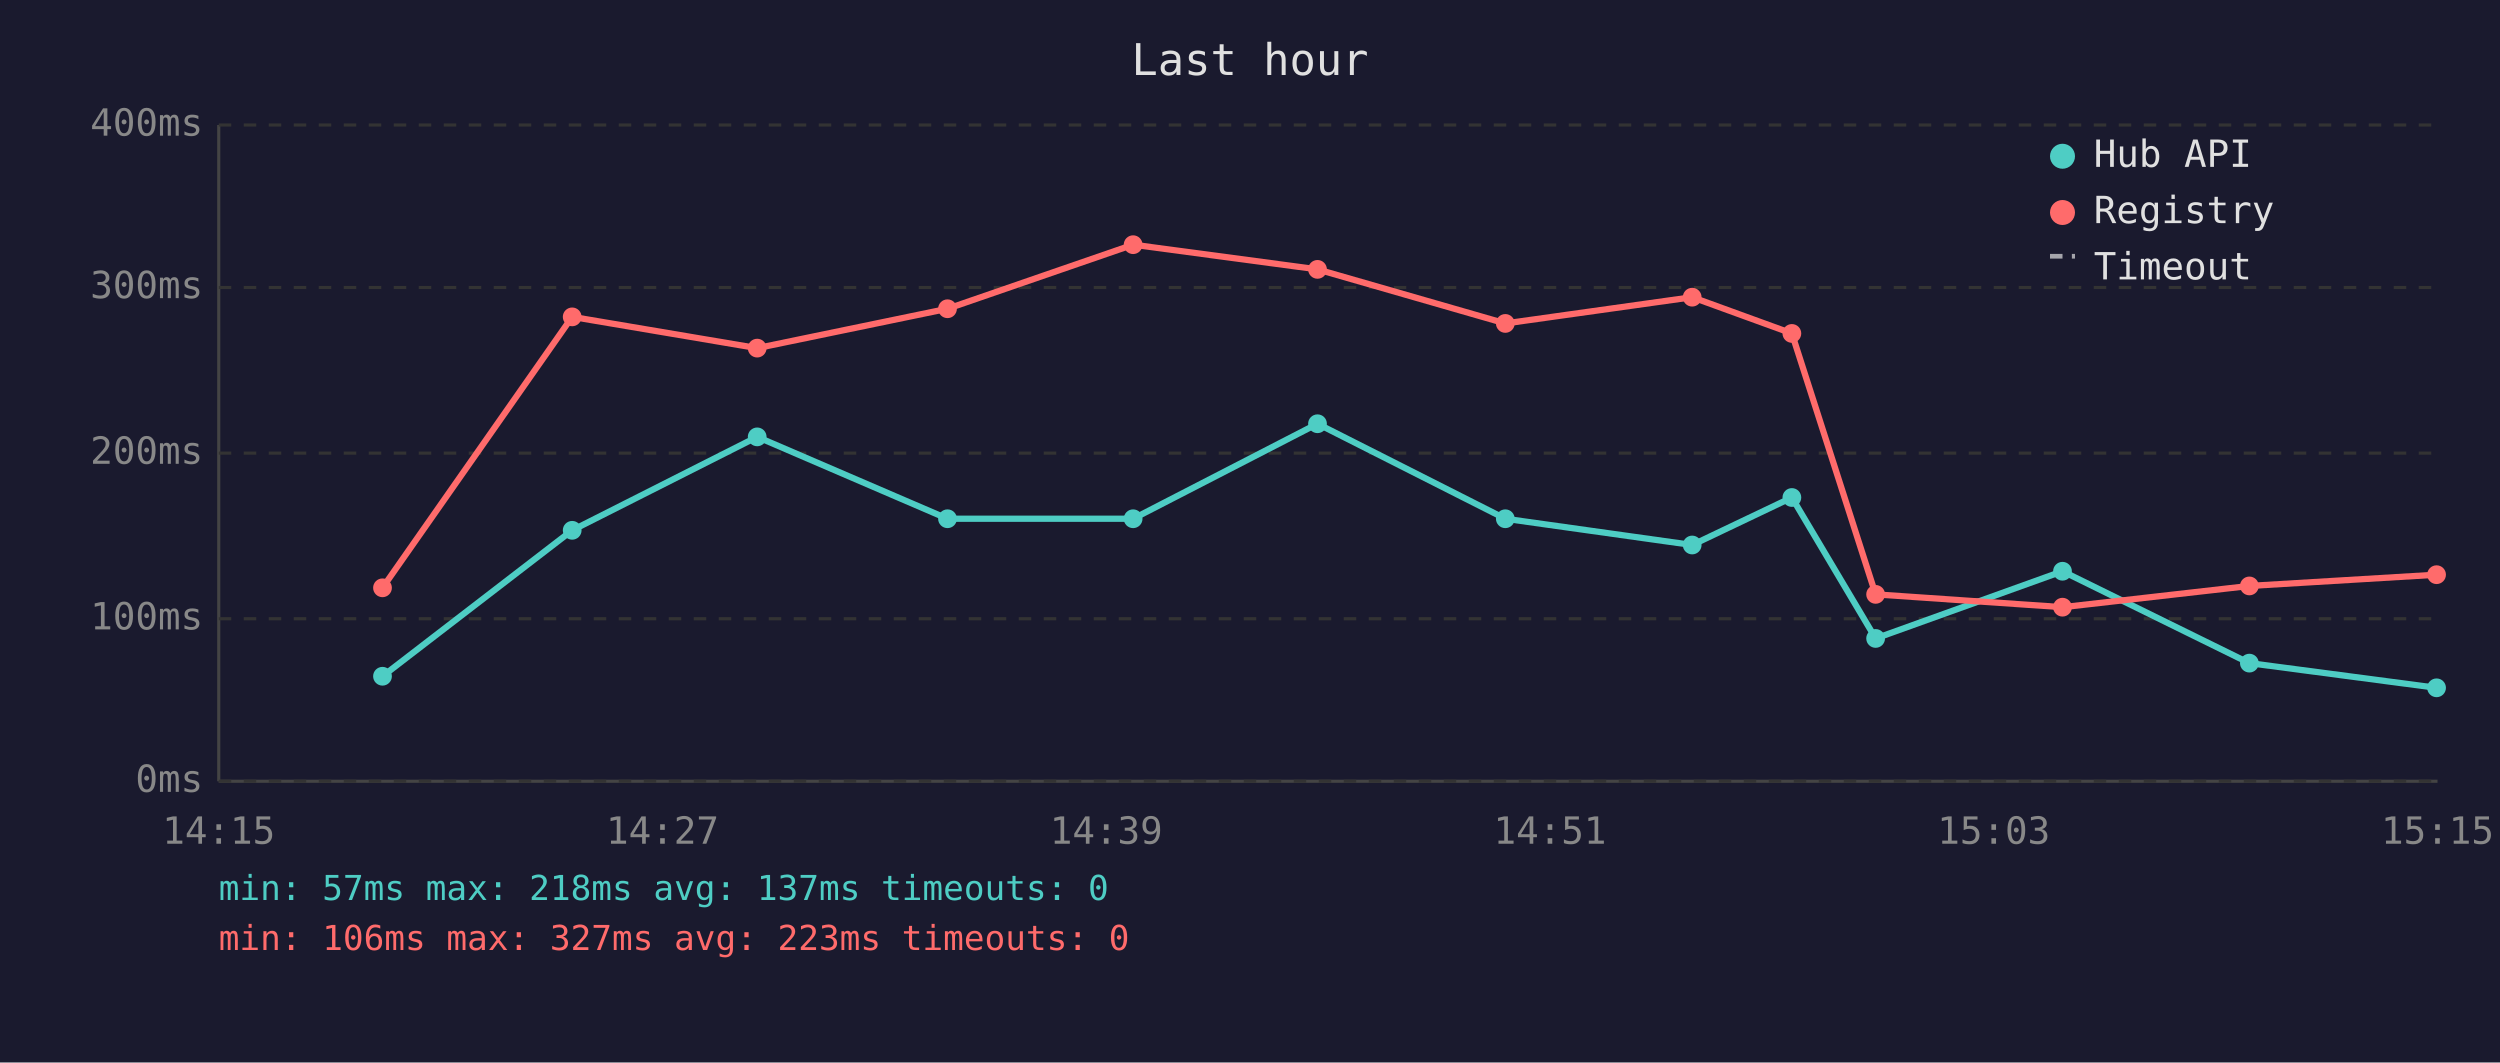
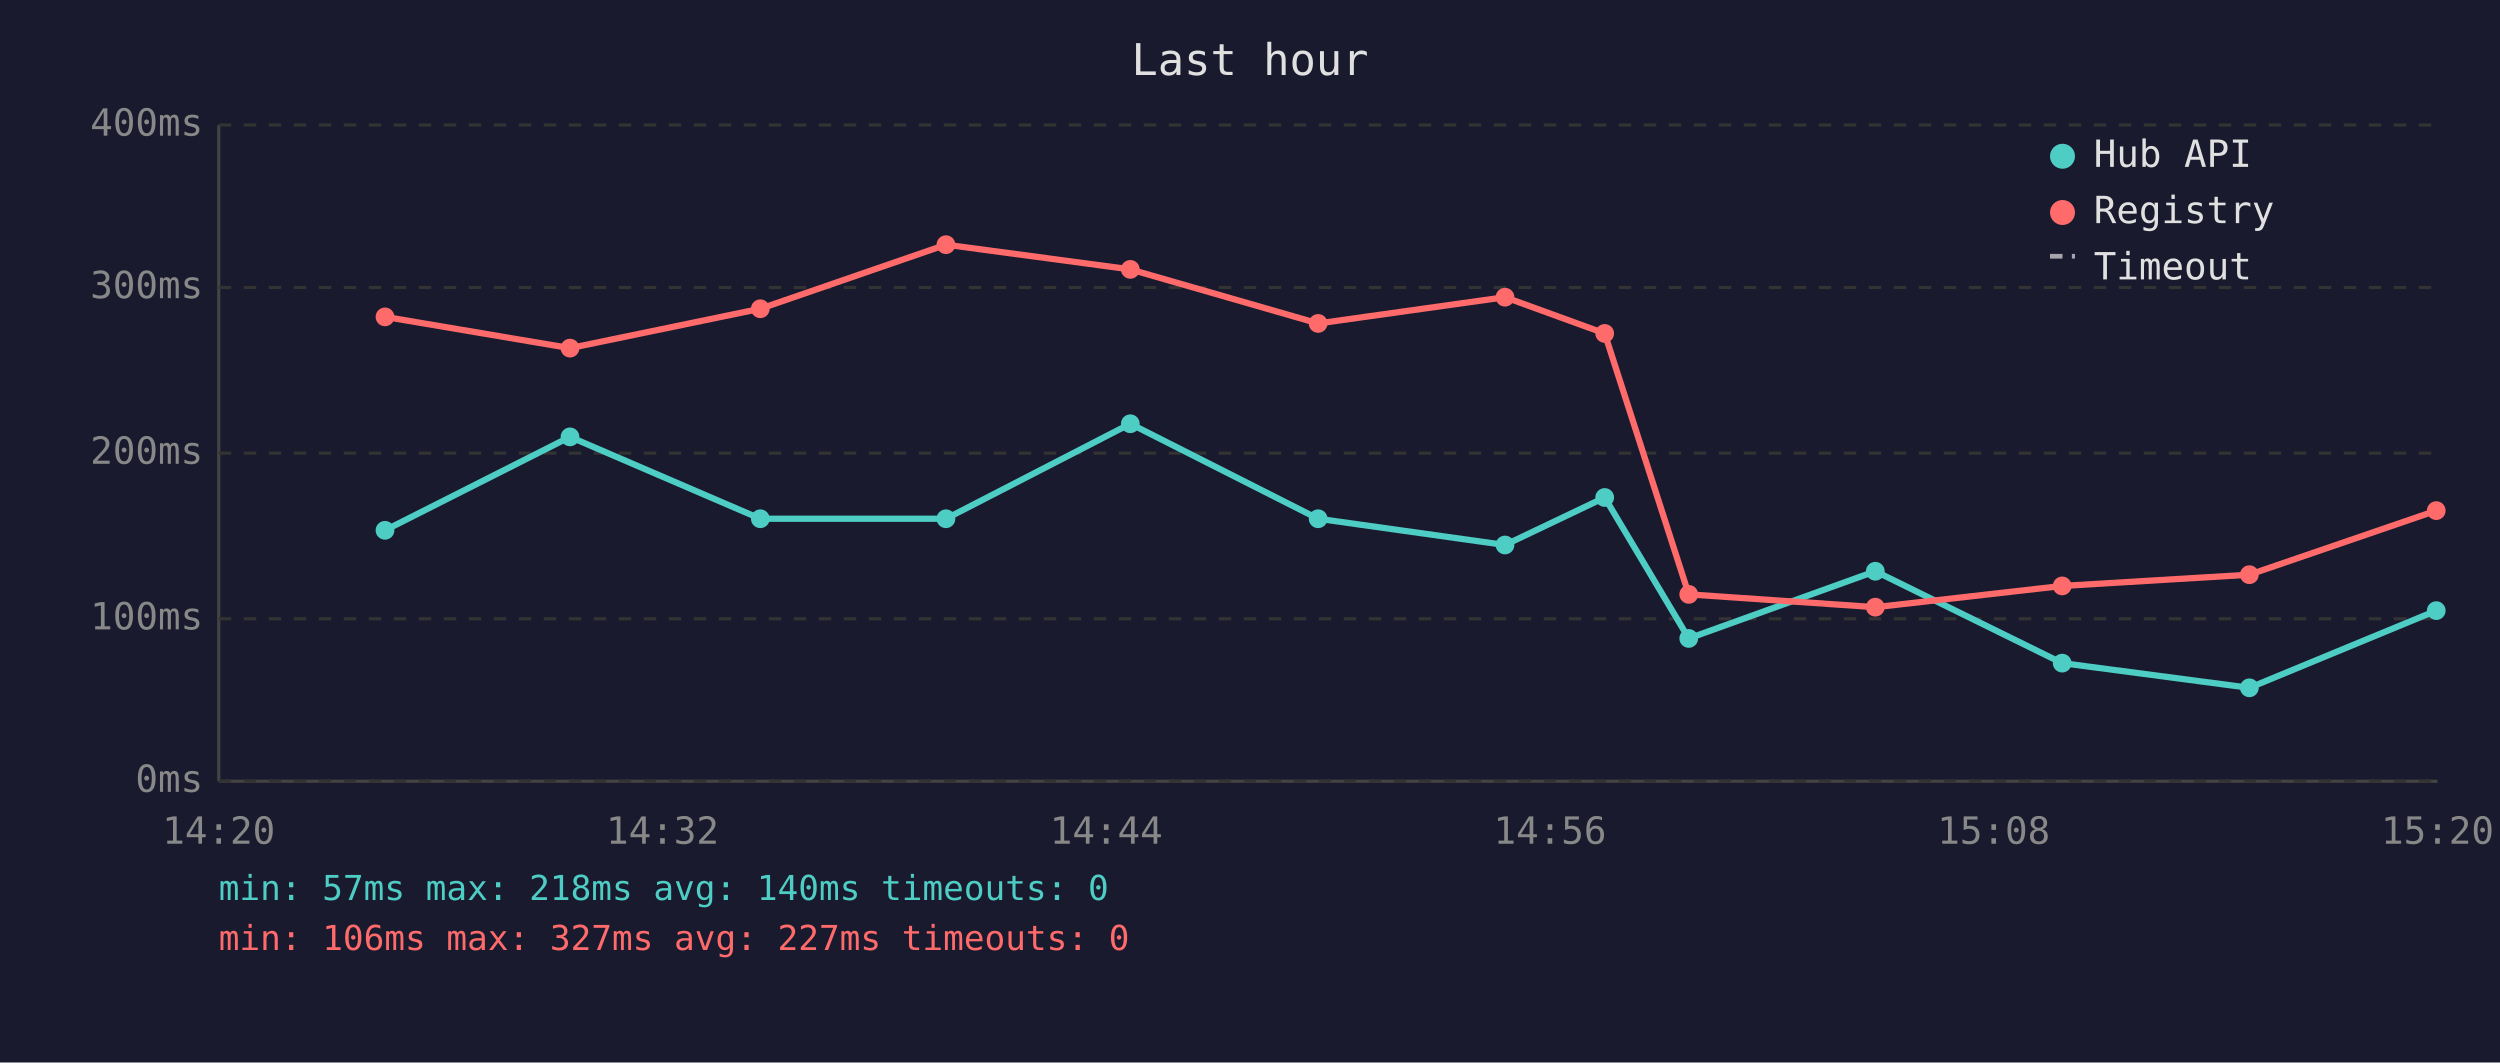
<svg xmlns="http://www.w3.org/2000/svg" viewBox="0 0 800 340" font-family="monospace" font-size="12">
  <rect width="800" height="340" fill="#1a1a2e" />
  <text x="400" y="24" fill="#e0e0e0" font-size="14" text-anchor="middle">Last hour</text>
  <line x1="70" y1="40" x2="70" y2="250" stroke="#444" stroke-width="1" />
  <line x1="70" y1="250" x2="780" y2="250" stroke="#444" stroke-width="1" />
  <line x1="70" y1="250" x2="780" y2="250" stroke="#333" stroke-width="1" stroke-dasharray="4" />
  <text x="65" y="250" fill="#888" text-anchor="end" dominant-baseline="middle">0ms</text>
  <line x1="70" y1="198" x2="780" y2="198" stroke="#333" stroke-width="1" stroke-dasharray="4" />
  <text x="65" y="198" fill="#888" text-anchor="end" dominant-baseline="middle">100ms</text>
  <line x1="70" y1="145" x2="780" y2="145" stroke="#333" stroke-width="1" stroke-dasharray="4" />
  <text x="65" y="145" fill="#888" text-anchor="end" dominant-baseline="middle">200ms</text>
  <line x1="70" y1="92" x2="780" y2="92" stroke="#333" stroke-width="1" stroke-dasharray="4" />
  <text x="65" y="92" fill="#888" text-anchor="end" dominant-baseline="middle">300ms</text>
  <line x1="70" y1="40" x2="780" y2="40" stroke="#333" stroke-width="1" stroke-dasharray="4" />
  <text x="65" y="40" fill="#888" text-anchor="end" dominant-baseline="middle">400ms</text>
-   <text x="70" y="270" fill="#888" text-anchor="middle">14:15</text>
-   <text x="212" y="270" fill="#888" text-anchor="middle">14:27</text>
-   <text x="354" y="270" fill="#888" text-anchor="middle">14:39</text>
-   <text x="496" y="270" fill="#888" text-anchor="middle">14:51</text>
-   <text x="638" y="270" fill="#888" text-anchor="middle">15:03</text>
-   <text x="780" y="270" fill="#888" text-anchor="middle">15:15</text>
-   <polyline points="122.4,216.4 183.1,169.7 242.3,139.8 303.2,166.0 362.6,166.0 421.6,135.6 481.7,166.0 541.5,174.4 573.4,159.2 600.2,204.3 660.0,182.8 719.8,212.2 779.7,220.1" fill="none" stroke="#4ecdc4" stroke-width="2" opacity="1" />
-   <circle cx="122.4" cy="216.4" r="3" fill="#4ecdc4" />
-   <circle cx="183.1" cy="169.7" r="3" fill="#4ecdc4" />
-   <circle cx="242.3" cy="139.8" r="3" fill="#4ecdc4" />
-   <circle cx="303.2" cy="166.0" r="3" fill="#4ecdc4" />
-   <circle cx="362.6" cy="166.0" r="3" fill="#4ecdc4" />
-   <circle cx="421.6" cy="135.6" r="3" fill="#4ecdc4" />
-   <circle cx="481.7" cy="166.0" r="3" fill="#4ecdc4" />
-   <circle cx="541.5" cy="174.4" r="3" fill="#4ecdc4" />
-   <circle cx="573.4" cy="159.2" r="3" fill="#4ecdc4" />
-   <circle cx="600.2" cy="204.3" r="3" fill="#4ecdc4" />
-   <circle cx="660.0" cy="182.8" r="3" fill="#4ecdc4" />
-   <circle cx="719.8" cy="212.2" r="3" fill="#4ecdc4" />
-   <circle cx="779.7" cy="220.1" r="3" fill="#4ecdc4" />
-   <polyline points="122.4,188.1 183.1,101.4 242.3,111.4 303.2,98.8 362.6,78.3 421.6,86.2 481.7,103.5 541.5,95.1 573.4,106.7 600.2,190.2 660.0,194.3 719.8,187.5 779.7,183.9" fill="none" stroke="#ff6b6b" stroke-width="2" opacity="1" />
-   <circle cx="122.4" cy="188.1" r="3" fill="#ff6b6b" />
-   <circle cx="183.1" cy="101.4" r="3" fill="#ff6b6b" />
-   <circle cx="242.3" cy="111.4" r="3" fill="#ff6b6b" />
-   <circle cx="303.2" cy="98.8" r="3" fill="#ff6b6b" />
-   <circle cx="362.6" cy="78.3" r="3" fill="#ff6b6b" />
-   <circle cx="421.6" cy="86.2" r="3" fill="#ff6b6b" />
-   <circle cx="481.7" cy="103.5" r="3" fill="#ff6b6b" />
-   <circle cx="541.5" cy="95.1" r="3" fill="#ff6b6b" />
-   <circle cx="573.4" cy="106.7" r="3" fill="#ff6b6b" />
-   <circle cx="600.2" cy="190.2" r="3" fill="#ff6b6b" />
-   <circle cx="660.0" cy="194.3" r="3" fill="#ff6b6b" />
-   <circle cx="719.8" cy="187.5" r="3" fill="#ff6b6b" />
-   <circle cx="779.7" cy="183.9" r="3" fill="#ff6b6b" />
+   <text x="70" y="270" fill="#888" text-anchor="middle">14:20</text>
+   <text x="212" y="270" fill="#888" text-anchor="middle">14:32</text>
+   <text x="354" y="270" fill="#888" text-anchor="middle">14:44</text>
+   <text x="496" y="270" fill="#888" text-anchor="middle">14:56</text>
+   <text x="638" y="270" fill="#888" text-anchor="middle">15:08</text>
+   <text x="780" y="270" fill="#888" text-anchor="middle">15:20</text>
+   <polyline points="123.2,169.7 182.4,139.8 243.3,166.0 302.7,166.0 361.7,135.6 421.8,166.0 481.6,174.4 513.5,159.2 540.4,204.3 600.1,182.8 659.9,212.2 719.8,220.1 779.6,195.4" fill="none" stroke="#4ecdc4" stroke-width="2" opacity="1" />
+   <circle cx="123.2" cy="169.7" r="3" fill="#4ecdc4" />
+   <circle cx="182.4" cy="139.8" r="3" fill="#4ecdc4" />
+   <circle cx="243.3" cy="166.0" r="3" fill="#4ecdc4" />
+   <circle cx="302.7" cy="166.0" r="3" fill="#4ecdc4" />
+   <circle cx="361.7" cy="135.6" r="3" fill="#4ecdc4" />
+   <circle cx="421.8" cy="166.0" r="3" fill="#4ecdc4" />
+   <circle cx="481.6" cy="174.4" r="3" fill="#4ecdc4" />
+   <circle cx="513.5" cy="159.2" r="3" fill="#4ecdc4" />
+   <circle cx="540.4" cy="204.3" r="3" fill="#4ecdc4" />
+   <circle cx="600.1" cy="182.8" r="3" fill="#4ecdc4" />
+   <circle cx="659.9" cy="212.2" r="3" fill="#4ecdc4" />
+   <circle cx="719.8" cy="220.1" r="3" fill="#4ecdc4" />
+   <circle cx="779.6" cy="195.4" r="3" fill="#4ecdc4" />
+   <polyline points="123.2,101.4 182.4,111.4 243.3,98.8 302.7,78.3 361.7,86.2 421.8,103.5 481.6,95.1 513.5,106.7 540.4,190.2 600.1,194.3 659.9,187.5 719.8,183.9 779.6,163.4" fill="none" stroke="#ff6b6b" stroke-width="2" opacity="1" />
+   <circle cx="123.2" cy="101.4" r="3" fill="#ff6b6b" />
+   <circle cx="182.4" cy="111.4" r="3" fill="#ff6b6b" />
+   <circle cx="243.3" cy="98.8" r="3" fill="#ff6b6b" />
+   <circle cx="302.7" cy="78.3" r="3" fill="#ff6b6b" />
+   <circle cx="361.7" cy="86.2" r="3" fill="#ff6b6b" />
+   <circle cx="421.8" cy="103.5" r="3" fill="#ff6b6b" />
+   <circle cx="481.6" cy="95.1" r="3" fill="#ff6b6b" />
+   <circle cx="513.5" cy="106.7" r="3" fill="#ff6b6b" />
+   <circle cx="540.4" cy="190.2" r="3" fill="#ff6b6b" />
+   <circle cx="600.1" cy="194.3" r="3" fill="#ff6b6b" />
+   <circle cx="659.9" cy="187.5" r="3" fill="#ff6b6b" />
+   <circle cx="719.8" cy="183.9" r="3" fill="#ff6b6b" />
+   <circle cx="779.6" cy="163.4" r="3" fill="#ff6b6b" />
  <circle cx="660" cy="50" r="4" fill="#4ecdc4" />
  <text x="670" y="50" fill="#e0e0e0" dominant-baseline="middle">Hub API</text>
  <circle cx="660" cy="68" r="4" fill="#ff6b6b" />
  <text x="670" y="68" fill="#e0e0e0" dominant-baseline="middle">Registry</text>
  <line x1="656" y1="82" x2="664" y2="82" stroke="#e0e0e0" stroke-width="1.5" stroke-dasharray="4,3" opacity="0.7" />
  <text x="670" y="86" fill="#e0e0e0" dominant-baseline="middle">Timeout</text>
-   <text x="70" y="288" fill="#4ecdc4" font-size="11">min: 57ms  max: 218ms  avg: 137ms  timeouts: 0</text>
-   <text x="70" y="304" fill="#ff6b6b" font-size="11">min: 106ms  max: 327ms  avg: 223ms  timeouts: 0</text>
+   <text x="70" y="288" fill="#4ecdc4" font-size="11">min: 57ms  max: 218ms  avg: 140ms  timeouts: 0</text>
+   <text x="70" y="304" fill="#ff6b6b" font-size="11">min: 106ms  max: 327ms  avg: 227ms  timeouts: 0</text>
</svg>
